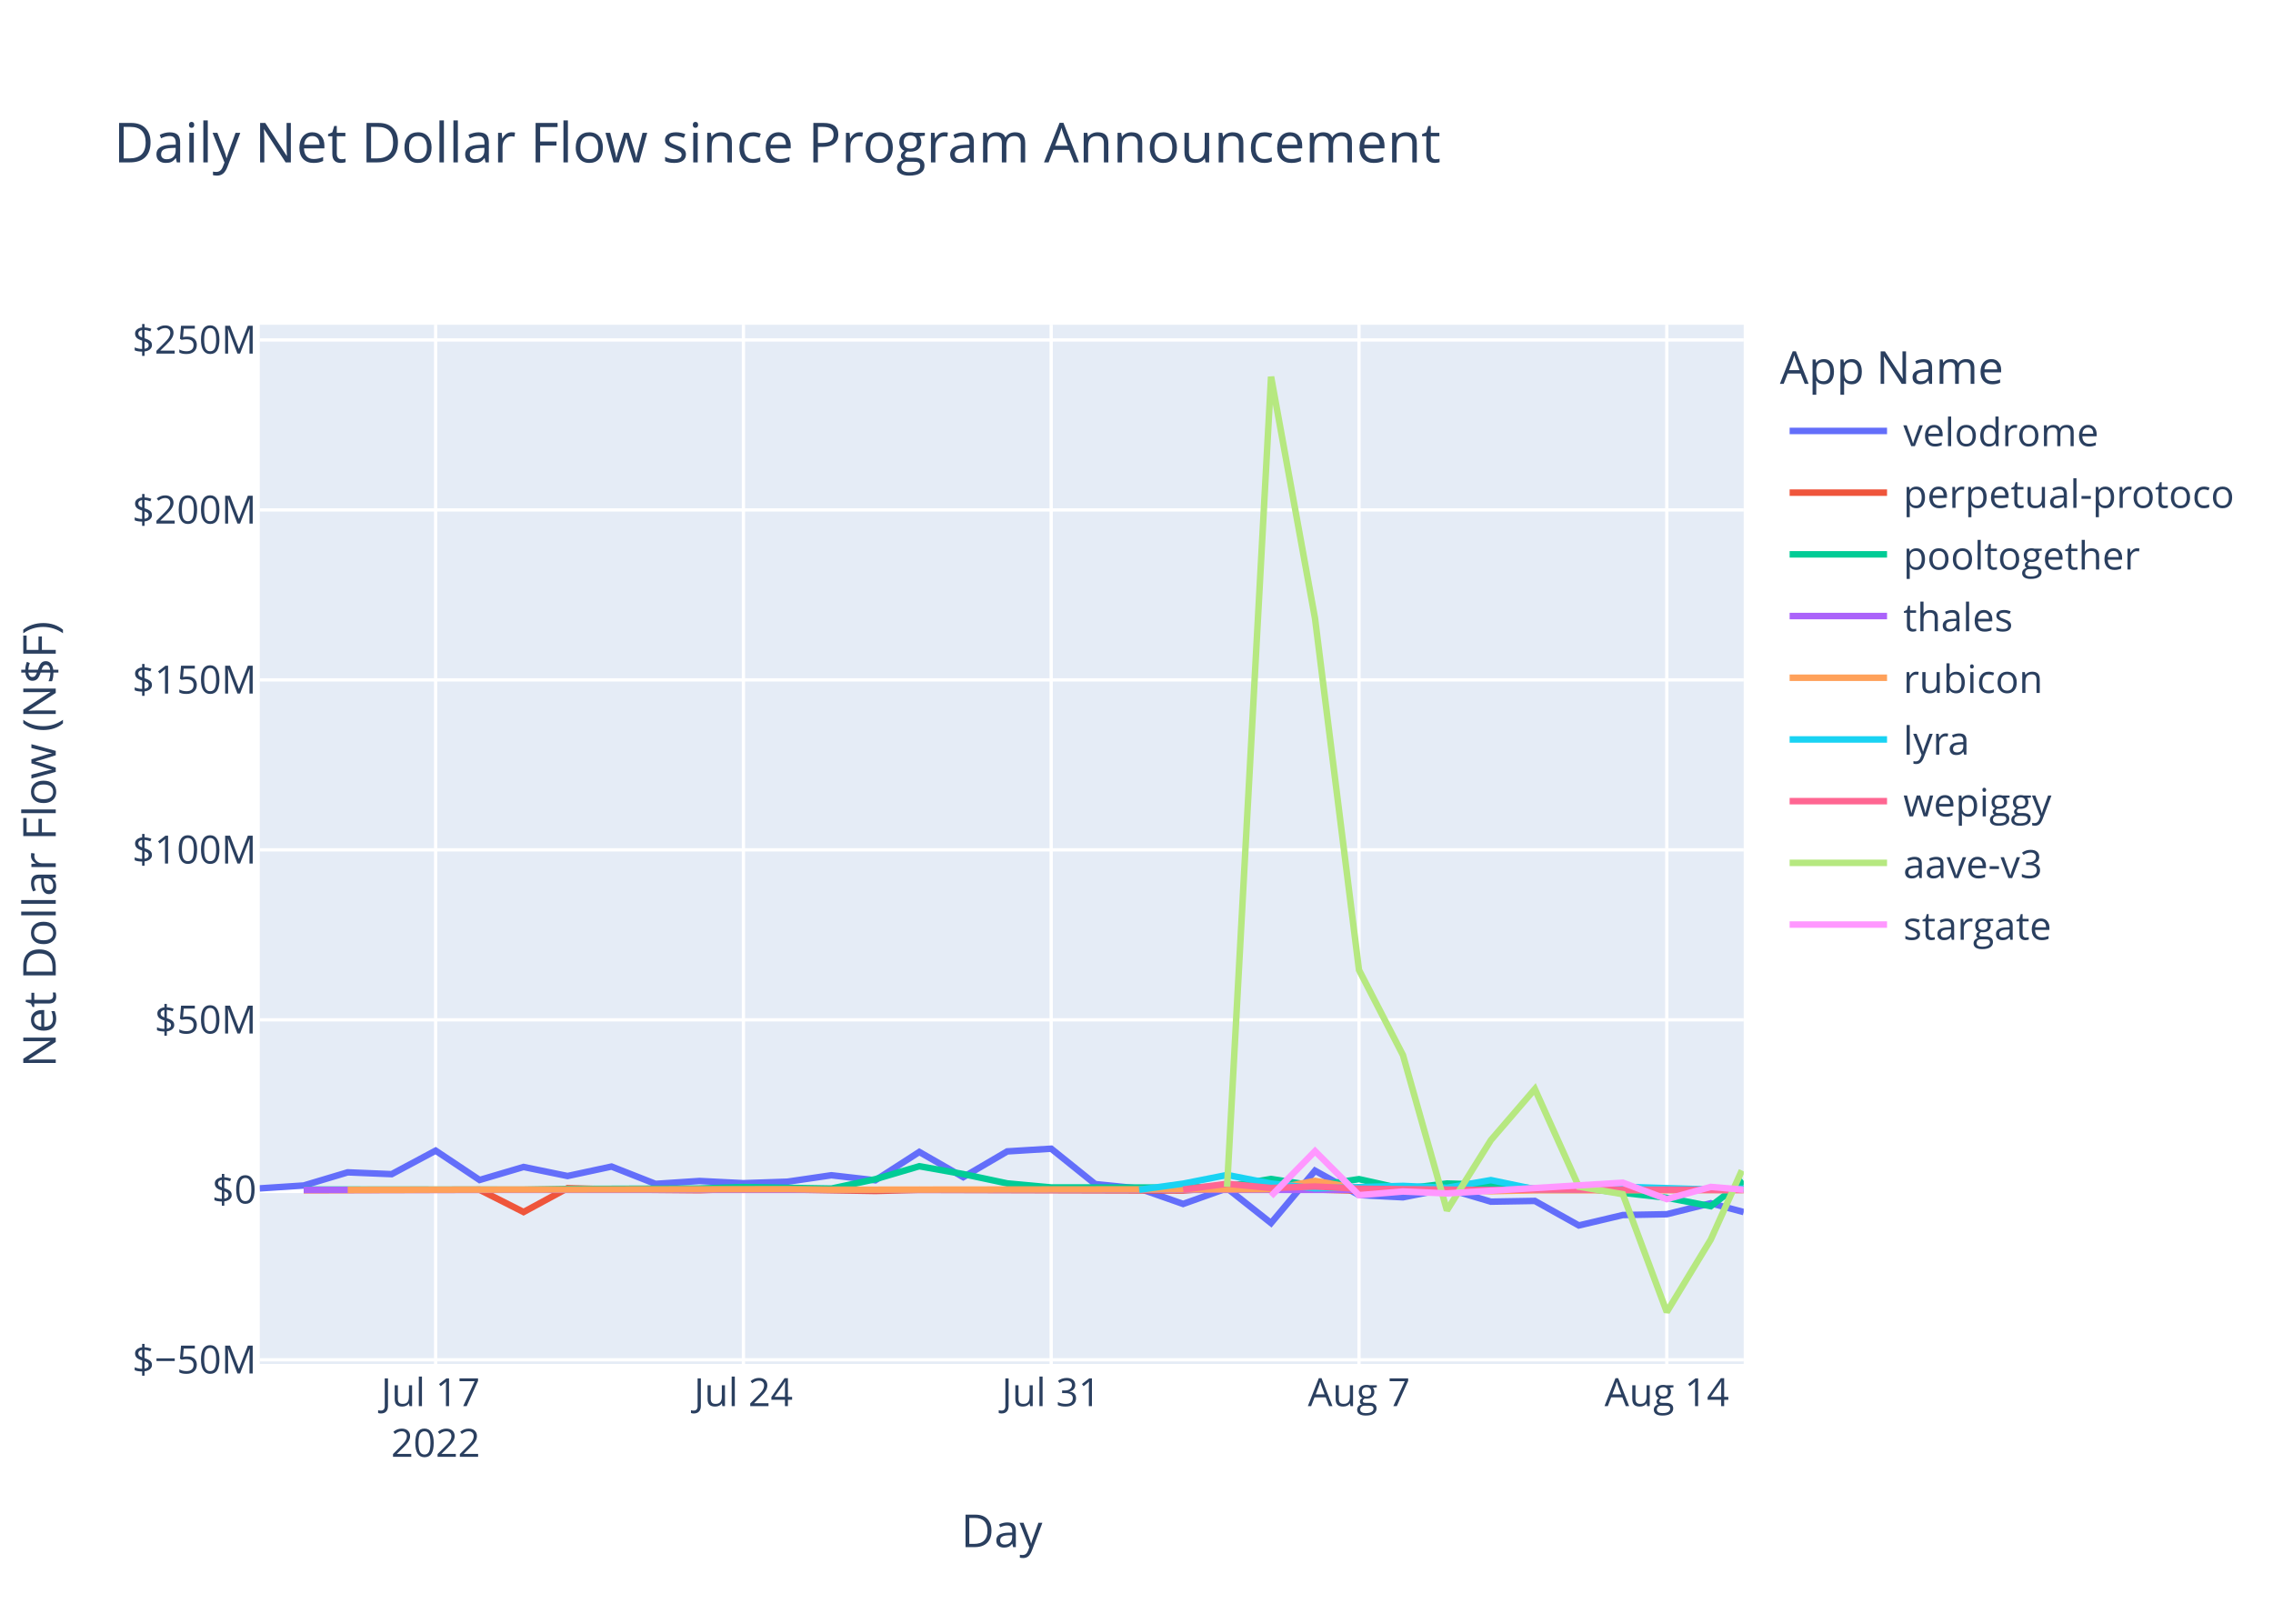
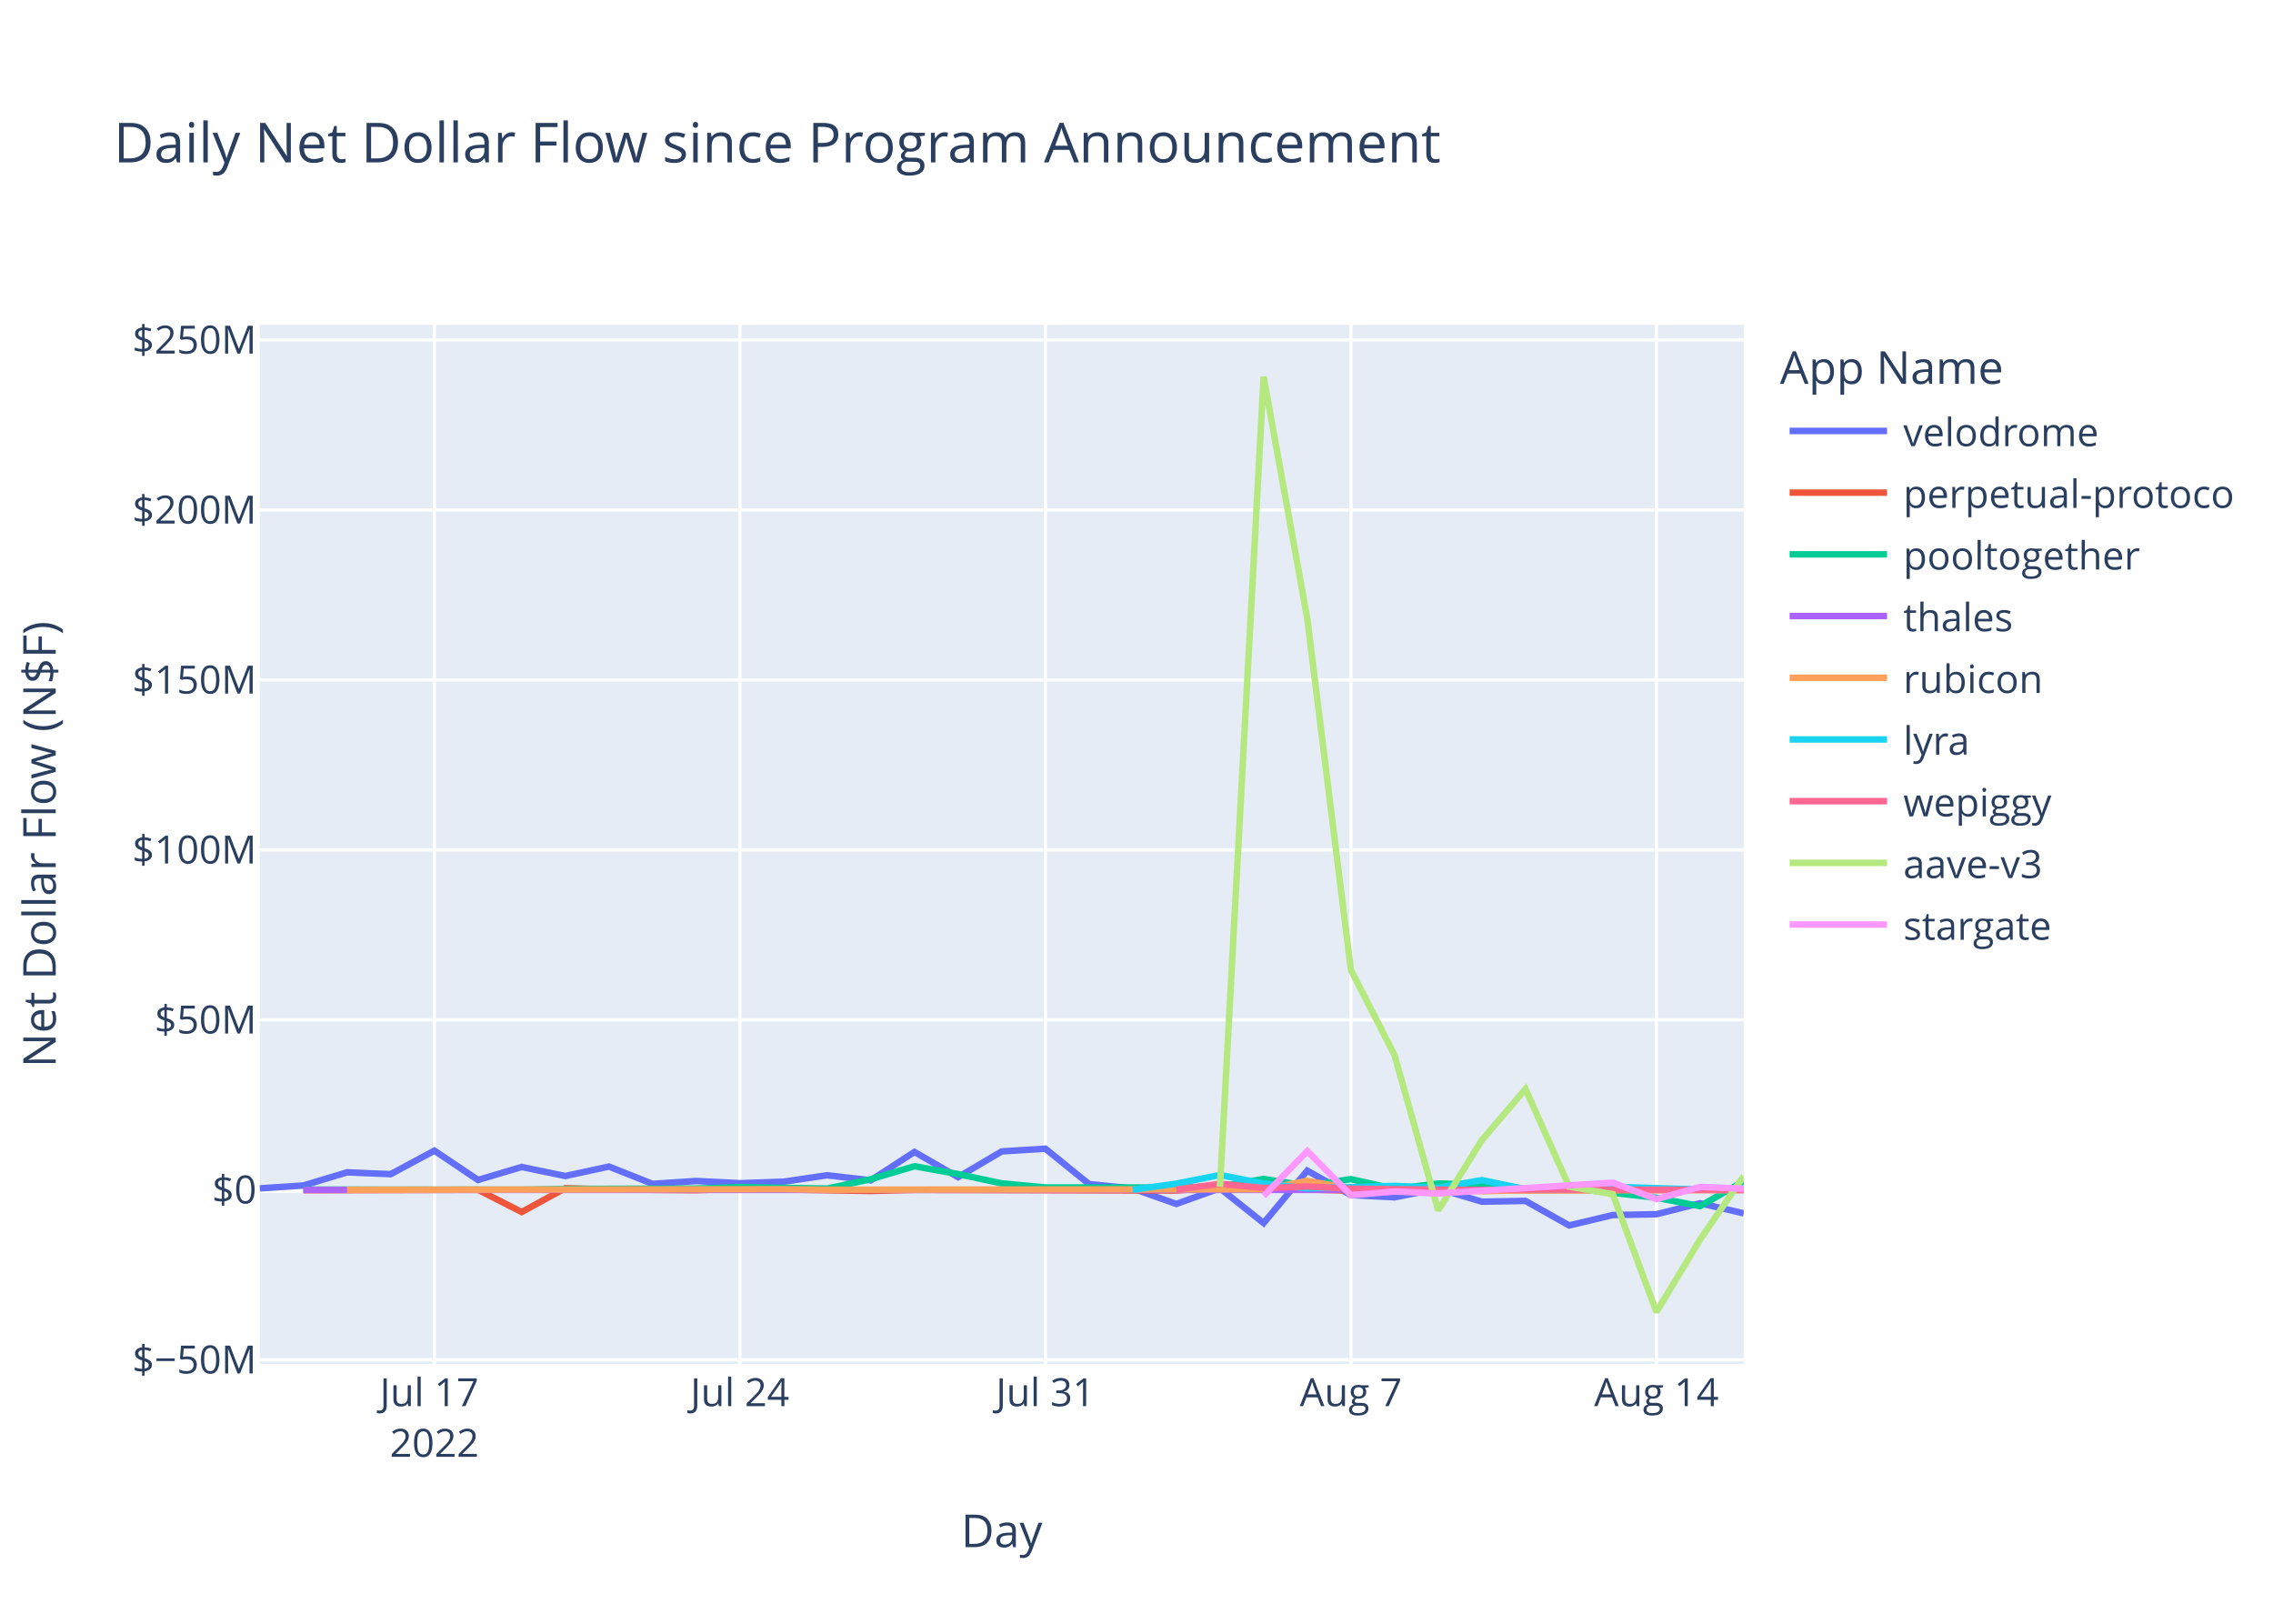
<svg xmlns="http://www.w3.org/2000/svg" class="main-svg" width="700" height="500" style="" viewBox="0 0 700 500">
  <rect x="0" y="0" width="700" height="500" style="fill: rgb(255, 255, 255); fill-opacity: 1;" />
-   <defs id="defs-bab0bd">
+   <defs id="defs-d75f42">
    <g class="clips">
-       <clipPath id="clipbab0bdxyplot" class="plotclip">
+       <clipPath id="clipd75f42xyplot" class="plotclip">
        <rect width="457" height="320" />
      </clipPath>
-       <clipPath class="axesclip" id="clipbab0bdx">
+       <clipPath class="axesclip" id="clipd75f42x">
        <rect x="80" y="0" width="457" height="500" />
      </clipPath>
-       <clipPath class="axesclip" id="clipbab0bdy">
+       <clipPath class="axesclip" id="clipd75f42y">
        <rect x="0" y="100" width="700" height="320" />
      </clipPath>
-       <clipPath class="axesclip" id="clipbab0bdxy">
+       <clipPath class="axesclip" id="clipd75f42xy">
        <rect x="80" y="100" width="457" height="320" />
      </clipPath>
    </g>
    <g class="gradients" />
    <g class="patterns" />
  </defs>
  <g class="bglayer">
    <rect class="bg" x="80" y="100" width="457" height="320" style="fill: rgb(229, 236, 246); fill-opacity: 1; stroke-width: 0;" />
  </g>
  <g class="layer-below">
    <g class="imagelayer" />
    <g class="shapelayer" />
  </g>
  <g class="cartesianlayer">
    <g class="subplot xy">
      <g class="layer-subplot">
        <g class="shapelayer" />
        <g class="imagelayer" />
      </g>
      <g class="minor-gridlayer">
        <g class="x" />
        <g class="y" />
      </g>
      <g class="gridlayer">
        <g class="x">
-           <path class="xgrid crisp" transform="translate(134.16,0)" d="M0,100v320" style="stroke: rgb(255, 255, 255); stroke-opacity: 1; stroke-width: 1px;" />
-           <path class="xgrid crisp" transform="translate(228.95,0)" d="M0,100v320" style="stroke: rgb(255, 255, 255); stroke-opacity: 1; stroke-width: 1px;" />
-           <path class="xgrid crisp" transform="translate(323.73,0)" d="M0,100v320" style="stroke: rgb(255, 255, 255); stroke-opacity: 1; stroke-width: 1px;" />
-           <path class="xgrid crisp" transform="translate(418.52,0)" d="M0,100v320" style="stroke: rgb(255, 255, 255); stroke-opacity: 1; stroke-width: 1px;" />
-           <path class="xgrid crisp" transform="translate(513.31,0)" d="M0,100v320" style="stroke: rgb(255, 255, 255); stroke-opacity: 1; stroke-width: 1px;" />
+           <path class="xgrid crisp" transform="translate(133.77,0)" d="M0,100v320" style="stroke: rgb(255, 255, 255); stroke-opacity: 1; stroke-width: 1px;" />
+           <path class="xgrid crisp" transform="translate(227.85,0)" d="M0,100v320" style="stroke: rgb(255, 255, 255); stroke-opacity: 1; stroke-width: 1px;" />
+           <path class="xgrid crisp" transform="translate(321.94,0)" d="M0,100v320" style="stroke: rgb(255, 255, 255); stroke-opacity: 1; stroke-width: 1px;" />
+           <path class="xgrid crisp" transform="translate(416.03,0)" d="M0,100v320" style="stroke: rgb(255, 255, 255); stroke-opacity: 1; stroke-width: 1px;" />
+           <path class="xgrid crisp" transform="translate(510.12,0)" d="M0,100v320" style="stroke: rgb(255, 255, 255); stroke-opacity: 1; stroke-width: 1px;" />
        </g>
        <g class="y">
          <path class="ygrid crisp" transform="translate(0,418.72)" d="M80,0h457" style="stroke: rgb(255, 255, 255); stroke-opacity: 1; stroke-width: 1px;" />
          <path class="ygrid crisp" transform="translate(0,314.04)" d="M80,0h457" style="stroke: rgb(255, 255, 255); stroke-opacity: 1; stroke-width: 1px;" />
          <path class="ygrid crisp" transform="translate(0,261.7)" d="M80,0h457" style="stroke: rgb(255, 255, 255); stroke-opacity: 1; stroke-width: 1px;" />
          <path class="ygrid crisp" transform="translate(0,209.36)" d="M80,0h457" style="stroke: rgb(255, 255, 255); stroke-opacity: 1; stroke-width: 1px;" />
          <path class="ygrid crisp" transform="translate(0,157.02)" d="M80,0h457" style="stroke: rgb(255, 255, 255); stroke-opacity: 1; stroke-width: 1px;" />
          <path class="ygrid crisp" transform="translate(0,104.68)" d="M80,0h457" style="stroke: rgb(255, 255, 255); stroke-opacity: 1; stroke-width: 1px;" />
        </g>
      </g>
      <g class="zerolinelayer">
        <path class="yzl zl crisp" transform="translate(0,366.38)" d="M80,0h457" style="stroke: rgb(255, 255, 255); stroke-opacity: 1; stroke-width: 2px;" />
      </g>
      <path class="xlines-below" />
      <path class="ylines-below" />
      <g class="overlines-below" />
      <g class="xaxislayer-below" />
      <g class="yaxislayer-below" />
      <g class="overaxes-below" />
-       <g class="plot" transform="translate(80,100)" clip-path="url(#clipbab0bdxyplot)">
+       <g class="plot" transform="translate(80,100)" clip-path="url(#clipd75f42xyplot)">
        <g class="scatterlayer mlayer">
-           <g class="trace scatter trace3d3beb" style="stroke-miterlimit: 2; opacity: 1;">
-             <g class="fills" />
-             <g class="errorbars" />
-             <g class="lines">
-               <path class="js-line" d="M0,265.94L13.54,265.05L27.08,261L40.62,261.56L54.16,254.32L67.7,263.35L81.24,259.35L94.79,262.13L108.33,259.22L121.87,264.55L135.41,263.66L148.95,264.34L162.49,263.88L176.03,261.9L189.57,263.45L203.11,254.72L216.65,262.48L230.19,254.55L243.73,253.72L257.28,264.61L270.82,265.98L284.36,270.73L297.9,265.9L311.44,276.62L324.98,260.49L338.52,267.99L352.06,268.69L365.6,266.01L379.14,270.03L392.68,269.8L406.22,277.35L419.77,274.15L433.31,273.9L446.85,270.52L457,273.23" style="vector-effect: non-scaling-stroke; fill: none; stroke: rgb(99, 110, 250); stroke-opacity: 1; stroke-width: 2px; opacity: 1;" />
-             </g>
-             <g class="points" />
-             <g class="text" />
-           </g>
-           <g class="trace scatter trace2da471" style="stroke-miterlimit: 2; opacity: 1;">
-             <g class="fills" />
-             <g class="errorbars" />
-             <g class="lines">
-               <path class="js-line" d="M13.54,266.5L67.7,266.37L81.24,273.22L94.79,265.88L108.33,266.26L135.41,266.5L148.95,266.04L189.57,266.74L203.11,266.39L284.36,266.6L297.9,265.61L338.52,266.64L352.06,266.61L365.6,266.15L379.14,266.54L419.77,265.94L433.31,266.41L457,266.19" style="vector-effect: non-scaling-stroke; fill: none; stroke: rgb(239, 85, 59); stroke-opacity: 1; stroke-width: 2px; opacity: 1;" />
-             </g>
-             <g class="points" />
-             <g class="text" />
-           </g>
-           <g class="trace scatter tracea1b25d" style="stroke-miterlimit: 2; opacity: 1;">
-             <g class="fills" />
-             <g class="errorbars" />
-             <g class="lines">
-               <path class="js-line" d="M13.54,266.3L81.24,266.36L94.79,266.12L135.41,265.98L148.95,265.53L176.03,266L189.57,263.11L203.11,259.12L216.65,261.53L230.19,264.4L243.73,265.65L284.36,265.69L297.9,265.32L311.44,263.04L324.98,265.14L338.52,263.09L352.06,266.1L365.6,264.44L379.14,264.83L392.68,265.97L406.22,265.8L433.31,268.82L446.85,271.42L457,263.66" style="vector-effect: non-scaling-stroke; fill: none; stroke: rgb(0, 204, 150); stroke-opacity: 1; stroke-width: 2px; opacity: 1;" />
-             </g>
-             <g class="points" />
-             <g class="text" />
-           </g>
-           <g class="trace scatter trace9d4d1b" style="stroke-miterlimit: 2; opacity: 1;">
-             <g class="fills" />
-             <g class="errorbars" />
-             <g class="lines">
-               <path class="js-line" d="M13.54,266.4L338.52,266.4L352.06,266.4L457,266.41" style="vector-effect: non-scaling-stroke; fill: none; stroke: rgb(171, 99, 250); stroke-opacity: 1; stroke-width: 2px; opacity: 1;" />
-             </g>
-             <g class="points" />
-             <g class="text" />
-           </g>
-           <g class="trace scatter trace26d8cc" style="stroke-miterlimit: 2; opacity: 1;">
-             <g class="fills" />
-             <g class="errorbars" />
-             <g class="lines">
-               <path class="js-line" d="M27.08,266.38L162.49,266.19L176.03,266.35L311.44,266.2L324.98,263.63L338.52,266.01L352.06,265.46L379.14,266.81L392.68,266.52L457,266.46" style="vector-effect: non-scaling-stroke; fill: none; stroke: rgb(255, 161, 90); stroke-opacity: 1; stroke-width: 2px; opacity: 1;" />
-             </g>
-             <g class="points" />
-             <g class="text" />
-           </g>
-           <g class="trace scatter trace0d58d7" style="stroke-miterlimit: 2; opacity: 1;">
-             <g class="fills" />
-             <g class="errorbars" />
-             <g class="lines">
-               <path class="js-line" d="M270.82,266.36L284.36,264.48L297.9,261.81L311.44,264.44L324.98,265.93L352.06,265.17L365.6,265.75L379.14,263.39L392.68,266.2L406.22,266.28L419.77,265.45L446.85,266.29L457,266" style="vector-effect: non-scaling-stroke; fill: none; stroke: rgb(25, 211, 243); stroke-opacity: 1; stroke-width: 2px; opacity: 1;" />
-             </g>
-             <g class="points" />
-             <g class="text" />
-           </g>
-           <g class="trace scatter trace625f6c" style="stroke-miterlimit: 2; opacity: 1;">
-             <g class="fills" />
-             <g class="errorbars" />
-             <g class="lines">
-               <path class="js-line" d="M284.36,266.3L297.9,264.52L311.44,265.82L324.98,265.36L338.52,266.05L379.14,266.45L392.68,266.3L456.43,266.38" style="vector-effect: non-scaling-stroke; fill: none; stroke: rgb(255, 102, 146); stroke-opacity: 1; stroke-width: 2px; opacity: 1;" />
-             </g>
-             <g class="points" />
-             <g class="text" />
-           </g>
-           <g class="trace scatter trace214f07" style="stroke-miterlimit: 2; opacity: 1;">
-             <g class="fills" />
-             <g class="errorbars" />
-             <g class="lines">
-               <path class="js-line" d="M297.9,265.44L311.44,16L324.98,90.45L338.52,198.69L352.06,224.91L365.6,272.73L379.14,251.08L392.68,235.35L406.22,265.42L419.77,267.73L433.31,304L446.85,281.71L456.43,260.42" style="vector-effect: non-scaling-stroke; fill: none; stroke: rgb(182, 232, 128); stroke-opacity: 1; stroke-width: 2px; opacity: 1;" />
-             </g>
-             <g class="points" />
-             <g class="text" />
-           </g>
-           <g class="trace scatter tracef2ca75" style="stroke-miterlimit: 2; opacity: 1;">
-             <g class="fills" />
-             <g class="errorbars" />
-             <g class="lines">
-               <path class="js-line" d="M311.44,268.29L324.98,254.48L338.52,268.03L352.06,266.9L365.6,267.49L419.77,264.19L433.31,269.25L446.85,265.49L457,266.35" style="vector-effect: non-scaling-stroke; fill: none; stroke: rgb(255, 151, 255); stroke-opacity: 1; stroke-width: 2px; opacity: 1;" />
+           <g class="trace scatter trace0904ec" style="stroke-miterlimit: 2; opacity: 1;">
+             <g class="fills" />
+             <g class="errorbars" />
+             <g class="lines">
+               <path class="js-line" d="M0,265.94L13.44,265.05L26.88,261L40.32,261.56L53.77,254.32L67.21,263.35L80.65,259.35L94.09,262.13L107.53,259.22L120.97,264.55L134.41,263.66L147.85,264.34L161.3,263.88L174.74,261.9L188.18,263.45L201.62,254.72L215.06,262.48L228.5,254.55L241.94,253.72L255.38,264.61L268.83,265.98L282.27,270.73L295.71,265.9L309.15,276.62L322.59,260.49L336.03,267.99L349.47,268.69L362.91,266.01L376.36,270.03L389.8,269.8L403.24,277.35L416.68,274.15L430.12,273.9L443.56,270.52L457,273.62" style="vector-effect: non-scaling-stroke; fill: none; stroke: rgb(99, 110, 250); stroke-opacity: 1; stroke-width: 2px; opacity: 1;" />
+             </g>
+             <g class="points" />
+             <g class="text" />
+           </g>
+           <g class="trace scatter traceb19bfe" style="stroke-miterlimit: 2; opacity: 1;">
+             <g class="fills" />
+             <g class="errorbars" />
+             <g class="lines">
+               <path class="js-line" d="M13.44,266.5L67.21,266.37L80.65,273.22L94.09,265.88L107.53,266.26L134.41,266.5L147.85,266.04L188.18,266.74L201.62,266.39L282.27,266.6L295.71,265.61L336.03,266.64L349.47,266.61L362.91,266.15L376.36,266.54L430.12,266.41L443.56,266.3L457,266.25" style="vector-effect: non-scaling-stroke; fill: none; stroke: rgb(239, 85, 59); stroke-opacity: 1; stroke-width: 2px; opacity: 1;" />
+             </g>
+             <g class="points" />
+             <g class="text" />
+           </g>
+           <g class="trace scatter traceaa66a6" style="stroke-miterlimit: 2; opacity: 1;">
+             <g class="fills" />
+             <g class="errorbars" />
+             <g class="lines">
+               <path class="js-line" d="M13.44,266.3L80.65,266.36L94.09,266.12L134.41,265.98L147.85,265.53L174.74,266L188.18,263.11L201.62,259.12L215.06,261.53L228.5,264.4L241.94,265.65L282.27,265.69L295.71,265.32L309.15,263.04L322.59,265.14L336.03,263.09L349.47,266.1L362.91,264.44L376.36,264.83L389.8,265.97L403.24,265.8L430.12,268.82L443.56,271.42L457,263.72" style="vector-effect: non-scaling-stroke; fill: none; stroke: rgb(0, 204, 150); stroke-opacity: 1; stroke-width: 2px; opacity: 1;" />
+             </g>
+             <g class="points" />
+             <g class="text" />
+           </g>
+           <g class="trace scatter traced4f06e" style="stroke-miterlimit: 2; opacity: 1;">
+             <g class="fills" />
+             <g class="errorbars" />
+             <g class="lines">
+               <path class="js-line" d="M13.44,266.4L336.03,266.4L349.47,266.4L457,266.41" style="vector-effect: non-scaling-stroke; fill: none; stroke: rgb(171, 99, 250); stroke-opacity: 1; stroke-width: 2px; opacity: 1;" />
+             </g>
+             <g class="points" />
+             <g class="text" />
+           </g>
+           <g class="trace scatter tracec71c38" style="stroke-miterlimit: 2; opacity: 1;">
+             <g class="fills" />
+             <g class="errorbars" />
+             <g class="lines">
+               <path class="js-line" d="M26.88,266.38L161.3,266.19L174.74,266.35L309.15,266.2L322.59,263.63L336.03,266.01L349.47,265.46L376.36,266.81L389.8,266.52L457,266.47" style="vector-effect: non-scaling-stroke; fill: none; stroke: rgb(255, 161, 90); stroke-opacity: 1; stroke-width: 2px; opacity: 1;" />
+             </g>
+             <g class="points" />
+             <g class="text" />
+           </g>
+           <g class="trace scatter traceed58aa" style="stroke-miterlimit: 2; opacity: 1;">
+             <g class="fills" />
+             <g class="errorbars" />
+             <g class="lines">
+               <path class="js-line" d="M268.83,266.36L282.27,264.48L295.71,261.81L309.15,264.44L322.59,265.93L349.47,265.17L362.91,265.75L376.36,263.39L389.8,266.2L403.24,266.28L416.68,265.45L443.56,266.29L457,265.94" style="vector-effect: non-scaling-stroke; fill: none; stroke: rgb(25, 211, 243); stroke-opacity: 1; stroke-width: 2px; opacity: 1;" />
+             </g>
+             <g class="points" />
+             <g class="text" />
+           </g>
+           <g class="trace scatter tracec6e027" style="stroke-miterlimit: 2; opacity: 1;">
+             <g class="fills" />
+             <g class="errorbars" />
+             <g class="lines">
+               <path class="js-line" d="M282.27,266.3L295.71,264.52L309.15,265.82L322.59,265.36L336.03,266.05L376.36,266.45L389.8,266.3L457,266.38" style="vector-effect: non-scaling-stroke; fill: none; stroke: rgb(255, 102, 146); stroke-opacity: 1; stroke-width: 2px; opacity: 1;" />
+             </g>
+             <g class="points" />
+             <g class="text" />
+           </g>
+           <g class="trace scatter trace818a11" style="stroke-miterlimit: 2; opacity: 1;">
+             <g class="fills" />
+             <g class="errorbars" />
+             <g class="lines">
+               <path class="js-line" d="M295.71,265.44L309.15,16L322.59,90.45L336.03,198.69L349.47,224.91L362.91,272.73L376.36,251.08L389.8,235.35L403.24,265.42L416.68,267.73L430.12,304L443.56,281.71L457,262.12" style="vector-effect: non-scaling-stroke; fill: none; stroke: rgb(182, 232, 128); stroke-opacity: 1; stroke-width: 2px; opacity: 1;" />
+             </g>
+             <g class="points" />
+             <g class="text" />
+           </g>
+           <g class="trace scatter trace9b6875" style="stroke-miterlimit: 2; opacity: 1;">
+             <g class="fills" />
+             <g class="errorbars" />
+             <g class="lines">
+               <path class="js-line" d="M309.15,268.29L322.59,254.48L336.03,268.03L349.47,266.9L362.91,267.49L416.68,264.19L430.12,269.25L443.56,265.49L457,266.04" style="vector-effect: non-scaling-stroke; fill: none; stroke: rgb(255, 151, 255); stroke-opacity: 1; stroke-width: 2px; opacity: 1;" />
            </g>
            <g class="points" />
            <g class="text" />
          </g>
        </g>
      </g>
      <g class="overplot" />
      <path class="xlines-above crisp" d="M0,0" style="fill: none;" />
      <path class="ylines-above crisp" d="M0,0" style="fill: none;" />
      <g class="overlines-above" />
      <g class="xaxislayer-above">
        <g class="xtick">
-           <text text-anchor="middle" x="0" y="433" transform="translate(134.16,0)" style="font-family: 'Open Sans', verdana, arial, sans-serif; font-size: 12px; fill: rgb(42, 63, 95); fill-opacity: 1; white-space: pre; opacity: 1;">
+           <text text-anchor="middle" x="0" y="433" transform="translate(133.77,0)" style="font-family: 'Open Sans', verdana, arial, sans-serif; font-size: 12px; fill: rgb(42, 63, 95); fill-opacity: 1; white-space: pre; opacity: 1;">
            <tspan class="line" dy="0em" x="0" y="433">Jul 17</tspan>
            <tspan class="line" dy="1.3em" x="0" y="433">2022</tspan>
          </text>
        </g>
        <g class="xtick">
-           <text text-anchor="middle" x="0" y="433" style="font-family: 'Open Sans', verdana, arial, sans-serif; font-size: 12px; fill: rgb(42, 63, 95); fill-opacity: 1; white-space: pre; opacity: 1;" transform="translate(228.95,0)">Jul 24</text>
-         </g>
-         <g class="xtick">
-           <text text-anchor="middle" x="0" y="433" style="font-family: 'Open Sans', verdana, arial, sans-serif; font-size: 12px; fill: rgb(42, 63, 95); fill-opacity: 1; white-space: pre; opacity: 1;" transform="translate(323.73,0)">Jul 31</text>
-         </g>
-         <g class="xtick">
-           <text text-anchor="middle" x="0" y="433" style="font-family: 'Open Sans', verdana, arial, sans-serif; font-size: 12px; fill: rgb(42, 63, 95); fill-opacity: 1; white-space: pre; opacity: 1;" transform="translate(418.52,0)">Aug 7</text>
-         </g>
-         <g class="xtick">
-           <text text-anchor="middle" x="0" y="433" style="font-family: 'Open Sans', verdana, arial, sans-serif; font-size: 12px; fill: rgb(42, 63, 95); fill-opacity: 1; white-space: pre; opacity: 1;" transform="translate(513.31,0)">Aug 14</text>
+           <text text-anchor="middle" x="0" y="433" style="font-family: 'Open Sans', verdana, arial, sans-serif; font-size: 12px; fill: rgb(42, 63, 95); fill-opacity: 1; white-space: pre; opacity: 1;" transform="translate(227.85,0)">Jul 24</text>
+         </g>
+         <g class="xtick">
+           <text text-anchor="middle" x="0" y="433" style="font-family: 'Open Sans', verdana, arial, sans-serif; font-size: 12px; fill: rgb(42, 63, 95); fill-opacity: 1; white-space: pre; opacity: 1;" transform="translate(321.94,0)">Jul 31</text>
+         </g>
+         <g class="xtick">
+           <text text-anchor="middle" x="0" y="433" style="font-family: 'Open Sans', verdana, arial, sans-serif; font-size: 12px; fill: rgb(42, 63, 95); fill-opacity: 1; white-space: pre; opacity: 1;" transform="translate(416.03,0)">Aug 7</text>
+         </g>
+         <g class="xtick">
+           <text text-anchor="middle" x="0" y="433" style="font-family: 'Open Sans', verdana, arial, sans-serif; font-size: 12px; fill: rgb(42, 63, 95); fill-opacity: 1; white-space: pre; opacity: 1;" transform="translate(510.12,0)">Aug 14</text>
        </g>
      </g>
      <g class="yaxislayer-above">
        <g class="ytick">
          <text text-anchor="end" x="79" y="4.2" transform="translate(0,418.72)" style="font-family: 'Open Sans', verdana, arial, sans-serif; font-size: 12px; fill: rgb(42, 63, 95); fill-opacity: 1; white-space: pre; opacity: 1;">$−50M</text>
        </g>
        <g class="ytick">
          <text text-anchor="end" x="79" y="4.2" style="font-family: 'Open Sans', verdana, arial, sans-serif; font-size: 12px; fill: rgb(42, 63, 95); fill-opacity: 1; white-space: pre; opacity: 1;" transform="translate(0,366.38)">$0</text>
        </g>
        <g class="ytick">
          <text text-anchor="end" x="79" y="4.2" style="font-family: 'Open Sans', verdana, arial, sans-serif; font-size: 12px; fill: rgb(42, 63, 95); fill-opacity: 1; white-space: pre; opacity: 1;" transform="translate(0,314.04)">$50M</text>
        </g>
        <g class="ytick">
          <text text-anchor="end" x="79" y="4.2" style="font-family: 'Open Sans', verdana, arial, sans-serif; font-size: 12px; fill: rgb(42, 63, 95); fill-opacity: 1; white-space: pre; opacity: 1;" transform="translate(0,261.7)">$100M</text>
        </g>
        <g class="ytick">
          <text text-anchor="end" x="79" y="4.2" style="font-family: 'Open Sans', verdana, arial, sans-serif; font-size: 12px; fill: rgb(42, 63, 95); fill-opacity: 1; white-space: pre; opacity: 1;" transform="translate(0,209.36)">$150M</text>
        </g>
        <g class="ytick">
          <text text-anchor="end" x="79" y="4.2" style="font-family: 'Open Sans', verdana, arial, sans-serif; font-size: 12px; fill: rgb(42, 63, 95); fill-opacity: 1; white-space: pre; opacity: 1;" transform="translate(0,157.02)">$200M</text>
        </g>
        <g class="ytick">
          <text text-anchor="end" x="79" y="4.2" style="font-family: 'Open Sans', verdana, arial, sans-serif; font-size: 12px; fill: rgb(42, 63, 95); fill-opacity: 1; white-space: pre; opacity: 1;" transform="translate(0,104.68)">$250M</text>
        </g>
      </g>
      <g class="overaxes-above" />
    </g>
  </g>
  <g class="polarlayer" />
  <g class="smithlayer" />
  <g class="ternarylayer" />
  <g class="geolayer" />
  <g class="funnelarealayer" />
  <g class="pielayer" />
  <g class="iciclelayer" />
  <g class="treemaplayer" />
  <g class="sunburstlayer" />
  <g class="glimages" />
-   <defs id="topdefs-bab0bd">
+   <defs id="topdefs-d75f42">
    <g class="clips" />
-     <clipPath id="legendbab0bd">
+     <clipPath id="legendd75f42">
      <rect width="142" height="200" x="0" y="0" />
    </clipPath>
  </defs>
  <g class="layer-above">
    <g class="imagelayer" />
    <g class="shapelayer" />
  </g>
  <g class="infolayer">
    <g class="legend" pointer-events="all" transform="translate(546.14,100)">
      <rect class="bg" shape-rendering="crispEdges" style="stroke: rgb(68, 68, 68); stroke-opacity: 1; fill: rgb(255, 255, 255); fill-opacity: 1; stroke-width: 0px;" width="142" height="200" x="0" y="0" />
-       <g class="scrollbox" transform="" clip-path="url(#legendbab0bd)">
+       <g class="scrollbox" transform="" clip-path="url(#legendd75f42)">
        <text class="legendtitletext" text-anchor="start" x="2" y="18.2" style="font-family: 'Open Sans', verdana, arial, sans-serif; font-size: 14px; fill: rgb(42, 63, 95); fill-opacity: 1; white-space: pre;">App Name</text>
        <g class="groups" transform="">
          <g class="traces" transform="translate(0,32.7)" style="opacity: 1;">
            <text class="legendtext" text-anchor="start" x="40" y="4.68" style="font-family: 'Open Sans', verdana, arial, sans-serif; font-size: 12px; fill: rgb(42, 63, 95); fill-opacity: 1; white-space: pre;">velodrome</text>
            <g class="layers" style="opacity: 1;">
              <g class="legendfill" />
              <g class="legendlines">
                <path class="js-line" d="M5,0h30" style="fill: none; stroke: rgb(99, 110, 250); stroke-opacity: 1; stroke-width: 2px;" />
              </g>
              <g class="legendsymbols">
                <g class="legendpoints" />
              </g>
            </g>
            <rect class="legendtoggle" x="0" y="-9.5" width="136.734" height="19" style="fill: rgb(0, 0, 0); fill-opacity: 0;" />
          </g>
        </g>
        <g class="groups" transform="">
          <g class="traces" transform="translate(0,51.7)" style="opacity: 1;">
            <text class="legendtext" text-anchor="start" x="40" y="4.68" style="font-family: 'Open Sans', verdana, arial, sans-serif; font-size: 12px; fill: rgb(42, 63, 95); fill-opacity: 1; white-space: pre;">perpetual-protocol</text>
            <g class="layers" style="opacity: 1;">
              <g class="legendfill" />
              <g class="legendlines">
                <path class="js-line" d="M5,0h30" style="fill: none; stroke: rgb(239, 85, 59); stroke-opacity: 1; stroke-width: 2px;" />
              </g>
              <g class="legendsymbols">
                <g class="legendpoints" />
              </g>
            </g>
            <rect class="legendtoggle" x="0" y="-9.5" width="136.734" height="19" style="fill: rgb(0, 0, 0); fill-opacity: 0;" />
          </g>
        </g>
        <g class="groups" transform="">
          <g class="traces" transform="translate(0,70.7)" style="opacity: 1;">
            <text class="legendtext" text-anchor="start" x="40" y="4.68" style="font-family: 'Open Sans', verdana, arial, sans-serif; font-size: 12px; fill: rgb(42, 63, 95); fill-opacity: 1; white-space: pre;">pooltogether</text>
            <g class="layers" style="opacity: 1;">
              <g class="legendfill" />
              <g class="legendlines">
                <path class="js-line" d="M5,0h30" style="fill: none; stroke: rgb(0, 204, 150); stroke-opacity: 1; stroke-width: 2px;" />
              </g>
              <g class="legendsymbols">
                <g class="legendpoints" />
              </g>
            </g>
            <rect class="legendtoggle" x="0" y="-9.5" width="136.734" height="19" style="fill: rgb(0, 0, 0); fill-opacity: 0;" />
          </g>
        </g>
        <g class="groups" transform="">
          <g class="traces" transform="translate(0,89.7)" style="opacity: 1;">
            <text class="legendtext" text-anchor="start" x="40" y="4.68" style="font-family: 'Open Sans', verdana, arial, sans-serif; font-size: 12px; fill: rgb(42, 63, 95); fill-opacity: 1; white-space: pre;">thales</text>
            <g class="layers" style="opacity: 1;">
              <g class="legendfill" />
              <g class="legendlines">
                <path class="js-line" d="M5,0h30" style="fill: none; stroke: rgb(171, 99, 250); stroke-opacity: 1; stroke-width: 2px;" />
              </g>
              <g class="legendsymbols">
                <g class="legendpoints" />
              </g>
            </g>
            <rect class="legendtoggle" x="0" y="-9.5" width="136.734" height="19" style="fill: rgb(0, 0, 0); fill-opacity: 0;" />
          </g>
        </g>
        <g class="groups" transform="">
          <g class="traces" transform="translate(0,108.7)" style="opacity: 1;">
            <text class="legendtext" text-anchor="start" x="40" y="4.68" style="font-family: 'Open Sans', verdana, arial, sans-serif; font-size: 12px; fill: rgb(42, 63, 95); fill-opacity: 1; white-space: pre;">rubicon</text>
            <g class="layers" style="opacity: 1;">
              <g class="legendfill" />
              <g class="legendlines">
                <path class="js-line" d="M5,0h30" style="fill: none; stroke: rgb(255, 161, 90); stroke-opacity: 1; stroke-width: 2px;" />
              </g>
              <g class="legendsymbols">
                <g class="legendpoints" />
              </g>
            </g>
            <rect class="legendtoggle" x="0" y="-9.5" width="136.734" height="19" style="fill: rgb(0, 0, 0); fill-opacity: 0;" />
          </g>
        </g>
        <g class="groups" transform="">
          <g class="traces" transform="translate(0,127.7)" style="opacity: 1;">
            <text class="legendtext" text-anchor="start" x="40" y="4.68" style="font-family: 'Open Sans', verdana, arial, sans-serif; font-size: 12px; fill: rgb(42, 63, 95); fill-opacity: 1; white-space: pre;">lyra</text>
            <g class="layers" style="opacity: 1;">
              <g class="legendfill" />
              <g class="legendlines">
                <path class="js-line" d="M5,0h30" style="fill: none; stroke: rgb(25, 211, 243); stroke-opacity: 1; stroke-width: 2px;" />
              </g>
              <g class="legendsymbols">
                <g class="legendpoints" />
              </g>
            </g>
            <rect class="legendtoggle" x="0" y="-9.5" width="136.734" height="19" style="fill: rgb(0, 0, 0); fill-opacity: 0;" />
          </g>
        </g>
        <g class="groups" transform="">
          <g class="traces" transform="translate(0,146.7)" style="opacity: 1;">
            <text class="legendtext" text-anchor="start" x="40" y="4.68" style="font-family: 'Open Sans', verdana, arial, sans-serif; font-size: 12px; fill: rgb(42, 63, 95); fill-opacity: 1; white-space: pre;">wepiggy</text>
            <g class="layers" style="opacity: 1;">
              <g class="legendfill" />
              <g class="legendlines">
                <path class="js-line" d="M5,0h30" style="fill: none; stroke: rgb(255, 102, 146); stroke-opacity: 1; stroke-width: 2px;" />
              </g>
              <g class="legendsymbols">
                <g class="legendpoints" />
              </g>
            </g>
            <rect class="legendtoggle" x="0" y="-9.5" width="136.734" height="19" style="fill: rgb(0, 0, 0); fill-opacity: 0;" />
          </g>
        </g>
        <g class="groups" transform="">
          <g class="traces" transform="translate(0,165.7)" style="opacity: 1;">
            <text class="legendtext" text-anchor="start" x="40" y="4.68" style="font-family: 'Open Sans', verdana, arial, sans-serif; font-size: 12px; fill: rgb(42, 63, 95); fill-opacity: 1; white-space: pre;">aave-v3</text>
            <g class="layers" style="opacity: 1;">
              <g class="legendfill" />
              <g class="legendlines">
                <path class="js-line" d="M5,0h30" style="fill: none; stroke: rgb(182, 232, 128); stroke-opacity: 1; stroke-width: 2px;" />
              </g>
              <g class="legendsymbols">
                <g class="legendpoints" />
              </g>
            </g>
            <rect class="legendtoggle" x="0" y="-9.5" width="136.734" height="19" style="fill: rgb(0, 0, 0); fill-opacity: 0;" />
          </g>
        </g>
        <g class="groups" transform="">
          <g class="traces" transform="translate(0,184.7)" style="opacity: 1;">
            <text class="legendtext" text-anchor="start" x="40" y="4.68" style="font-family: 'Open Sans', verdana, arial, sans-serif; font-size: 12px; fill: rgb(42, 63, 95); fill-opacity: 1; white-space: pre;">stargate</text>
            <g class="layers" style="opacity: 1;">
              <g class="legendfill" />
              <g class="legendlines">
                <path class="js-line" d="M5,0h30" style="fill: none; stroke: rgb(255, 151, 255); stroke-opacity: 1; stroke-width: 2px;" />
              </g>
              <g class="legendsymbols">
                <g class="legendpoints" />
              </g>
            </g>
            <rect class="legendtoggle" x="0" y="-9.5" width="136.734" height="19" style="fill: rgb(0, 0, 0); fill-opacity: 0;" />
          </g>
        </g>
      </g>
      <rect class="scrollbar" rx="20" ry="3" width="0" height="0" style="fill: rgb(128, 139, 164); fill-opacity: 1;" x="0" y="0" />
    </g>
    <g class="g-gtitle">
      <text class="gtitle" x="35" y="50" text-anchor="start" dy="0em" style="font-family: 'Open Sans', verdana, arial, sans-serif; font-size: 17px; fill: rgb(42, 63, 95); opacity: 1; font-weight: normal; white-space: pre;">Daily Net Dollar Flow since Program Announcement</text>
    </g>
    <g class="g-xtitle">
      <text class="xtitle" x="308.5" y="476.409" text-anchor="middle" style="font-family: 'Open Sans', verdana, arial, sans-serif; font-size: 14px; fill: rgb(42, 63, 95); opacity: 1; font-weight: normal; white-space: pre;">Day</text>
    </g>
    <g class="g-ytitle">
      <text class="ytitle" transform="rotate(-90,17.16875,260)" x="17.169" y="260" text-anchor="middle" style="font-family: 'Open Sans', verdana, arial, sans-serif; font-size: 14px; fill: rgb(42, 63, 95); opacity: 1; font-weight: normal; white-space: pre;">Net Dollar Flow (N$F)</text>
    </g>
  </g>
</svg>
